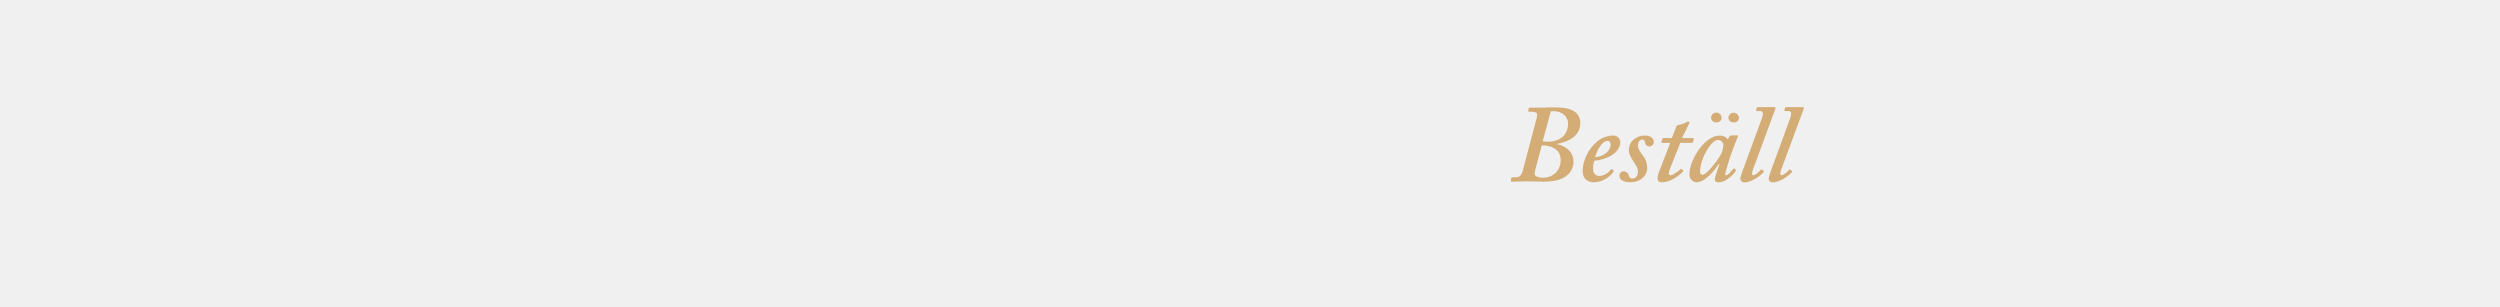
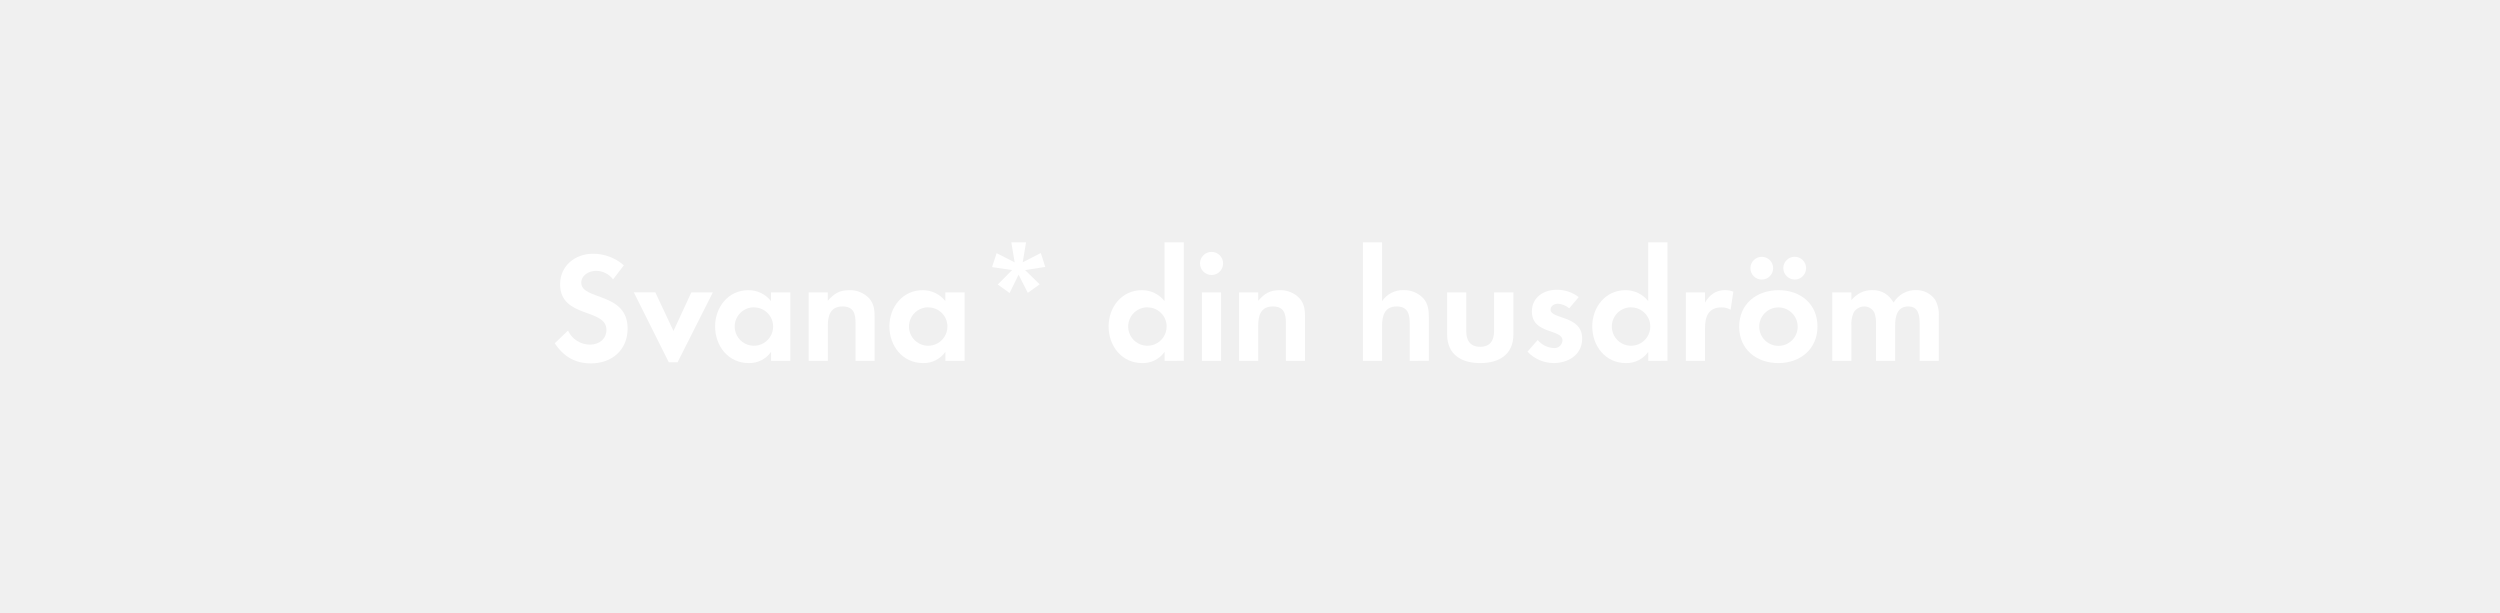
- <svg xmlns="http://www.w3.org/2000/svg" id="Layer_1" data-name="Layer 1" viewBox="0 0 980 120">
+ <svg xmlns="http://www.w3.org/2000/svg" id="Layer_1" data-name="Layer 1" viewBox="0 0 980 240">
  <defs>
-     <style>.cls-1{fill:#d4ac76;}</style>
+     <style>.cls-1{fill:#fff;}</style>
  </defs>
-   <path class="cls-1" d="M602.32,46.51a7,7,0,0,0,.26-1.59c0-.68-.78-1.11-2-1.11h-1.2a.28.28,0,0,1-.31-.35l.18-1c0-.26.21-.26.56-.26h3.26c1.16,0,2.28,0,3.4-.08s2.28,0,3.4,0,4.77,0,7.05,1.41a5.32,5.32,0,0,1,2.58,4.56c0,5.25-4.64,7.48-8.94,8.26-.18,0-.18.08-.09.17,4,1,6.36,3.35,6.36,7a7.12,7.12,0,0,1-2.4,5.11c-1.64,1.47-4.3,2.58-9.55,2.58-2.06,0-4.21-.13-6.28-.13s-4,.13-6,.13c-.26,0-.43-.08-.34-.43l.17-.94a.32.32,0,0,1,.34-.35h1.55c1.46,0,2.15-.94,2.58-2.53Zm-.52,20.13c-.34,1.29-.34,2.06.43,2.49a6.36,6.36,0,0,0,2.67.52,6.65,6.65,0,0,0,6.88-7c0-4.47-4.21-5.59-6.88-5.67h-.52Zm2.93-11.27a9.92,9.92,0,0,0,2.15.17c4,0,7.74-2.06,7.82-7.13,0-2.58-2.4-4.82-5.41-4.82a6.67,6.67,0,0,0-1.38.09Z" />
-   <path class="cls-1" d="M632.46,66.77c.22.13.22.21.13.38a9.69,9.69,0,0,1-7.65,4.3c-2.84,0-4.56-1.54-4.56-4.55a16.06,16.06,0,0,1,5.33-11.1,10.08,10.08,0,0,1,6.45-2.66,2.7,2.7,0,0,1,3,2.53c0,2.2-1.46,4.17-4,5.55A16.19,16.19,0,0,1,624.94,63a10.15,10.15,0,0,0-.43,3.18A2.49,2.49,0,0,0,626.83,69a6.05,6.05,0,0,0,4.64-2.58c.09-.09.26-.17.35-.09Zm-7.18-5.12a8.75,8.75,0,0,0,4.3-1.63,4.69,4.69,0,0,0,1.81-3.27c0-.78-.35-1.55-1.29-1.55C628,55.2,625.8,59.33,625.28,61.65Z" />
-   <path class="cls-1" d="M639.13,71.45c-2.84,0-4.3-1-4.3-2.49a1.68,1.68,0,0,1,1.63-1.81,2.2,2.2,0,0,1,2.07,1.72c.25.69.6,1.12,1.37,1.12,1.21,0,2.15-.94,2.15-2.75.09-1.46-1-2.71-1.93-4.26s-1.68-2.53-1.59-4.34c0-2.75,2.32-5.5,6.36-5.5,1.46,0,3.35.6,3.35,2.4a1.68,1.68,0,0,1-3.35.35c-.17-.52-.35-1.21-1-1.21-.86,0-1.81.61-1.81,2.5,0,1.46,1.51,3.22,2,3.87a7.61,7.61,0,0,1,1.63,4.64C645.66,69.05,643,71.45,639.13,71.45Z" />
-   <path class="cls-1" d="M654.91,65.43a10.89,10.89,0,0,0-.78,2.5.72.72,0,0,0,.78.77c1,0,3.65-2.15,3.91-2.41s.26-.17.43,0l.47.52c.18.09.18.17.09.34-.52.69-4.39,4.3-8.26,4.3-1.29,0-1.8-.68-1.8-1.29a7.79,7.79,0,0,1,.43-2.4L654.74,56h-3.19c-.25,0-.34-.08-.25-.43l.34-1.11c.09-.26.17-.35.43-.35h3.31l1.76-4.56c.18-.43.35-.51,1.12-.6a9.34,9.34,0,0,0,2.93-1.12,3.65,3.65,0,0,1,.68-.25c.26,0,.43.43.26.86l-2.79,5.67h4.43c.17,0,.25.17.17.43l-.35,1.25c0,.17-.17.21-.43.21h-4.47Z" />
-   <path class="cls-1" d="M681,53.05c.25,0,.34.17.25.43-.77,1.81-2.83,7.31-3.18,8.43-.17.77-1.8,5.76-1.8,6.28s.17.51.51.51c.6,0,2.32-2.06,2.67-2.49.17-.17.26-.26.43-.13l.51.39q.14.12,0,.51c-.43.86-3.44,4.47-6.79,4.47-1,0-1.38-.43-1.38-1.11s.26-1.55,1.81-6l-.26-.09c-1.8,2.67-5.33,7.22-8.86,7.22a3.1,3.1,0,0,1-2.66-3.09c0-5.76,6-15.22,11.78-15.22a3.69,3.69,0,0,1,3.27,1.46l.69-1.21a.79.79,0,0,1,.68-.34Zm-6.45,7.57a8.66,8.66,0,0,0,1-3.87,2.11,2.11,0,0,0-2-1.89c-1.12,0-2.41,1-3.53,2.62a18.76,18.76,0,0,0-3.61,9.67c0,.95.35,1.38,1,1.38C669.1,68.53,673.74,62.25,674.52,60.62ZM670.73,46a2.07,2.07,0,0,1,4.13.17,1.8,1.8,0,0,1-2,1.8A1.91,1.91,0,0,1,670.73,46Zm6.8,0a2.07,2.07,0,0,1,4.12.17,1.8,1.8,0,0,1-2,1.8A1.91,1.91,0,0,1,677.53,46Z" />
-   <path class="cls-1" d="M690.73,46.17c.56-1.5.51-2.62-.78-2.62h-1.37c-.17,0-.22-.13-.17-.35l.25-1A.32.32,0,0,1,689,42h6.62c.39,0,.47.26.34.64l-8.68,23.48c-.43,1.12-.86,2.58,0,2.58s2.58-1.63,3.09-2.23c.18-.09.26-.09.43.08l.52.43a.39.39,0,0,1,0,.52c-.17.26-3.87,4-7.65,4a1.52,1.52,0,0,1-1.47-1.54,26.58,26.58,0,0,1,1.38-4.3Z" />
-   <path class="cls-1" d="M701.82,46.17c.56-1.5.52-2.62-.77-2.62h-1.38c-.17,0-.21-.13-.17-.35l.26-1a.31.31,0,0,1,.34-.21h6.62c.39,0,.48.26.35.64l-8.69,23.48c-.43,1.12-.86,2.58,0,2.58s2.58-1.63,3.1-2.23c.17-.09.26-.09.43.08l.51.43a.39.39,0,0,1,0,.52c-.17.26-3.87,4-7.65,4a1.52,1.52,0,0,1-1.46-1.54,26.4,26.4,0,0,1,1.37-4.3Z" />
+   <path class="cls-1" d="M231.65,142.45c-6.27,0-10.73-2.73-14.2-7.87l5.21-5a9.46,9.46,0,0,0,8.68,5.51c3.47,0,6.38-2.17,6.38-5.82,0-8.5-18.16-4.47-18.16-17.8,0-7.31,5.89-12,12.89-12A18.15,18.15,0,0,1,244.54,104l-4.21,5.52a8.38,8.38,0,0,0-6.7-3.35c-2.67,0-5.77,1.68-5.77,4.65,0,7,18.17,3.54,18.17,18C246,137.24,239.83,142.45,231.65,142.45Z" />
+   <path class="cls-1" d="M265.62,142h-3.47l-13.7-27.4h8.43L264,129.74,271,114.62h8.43Z" />
+   <path class="cls-1" d="M302.26,141.46v-3.53a10.36,10.36,0,0,1-8.74,4.4c-8.06,0-13.2-6.7-13.2-14.39,0-7.5,5.14-14.19,13-14.19a11.16,11.16,0,0,1,8.92,4.28v-3.41h7.57v26.84Zm-6.69-21a7.54,7.54,0,1,0,7.5,7.51A7.49,7.49,0,0,0,295.57,120.5Z" />
+   <path class="cls-1" d="M335.37,141.46V126.58c0-3.66-.81-6.45-5.08-6.45-4.65,0-5.77,3.41-5.77,7.44v13.89H317V114.62h7.5v3.28c2.48-2.85,4.59-4.15,8.43-4.15a10.3,10.3,0,0,1,7.81,3.22c1.93,2.23,2.11,4.65,2.11,7.44v17.05Z" />
+   <path class="cls-1" d="M370.59,141.46v-3.53a10.39,10.39,0,0,1-8.75,4.4c-8,0-13.2-6.7-13.2-14.39,0-7.5,5.15-14.19,13-14.19a11.2,11.2,0,0,1,8.93,4.28v-3.41h7.56v26.84Zm-6.7-21a7.54,7.54,0,1,0,7.5,7.51A7.49,7.49,0,0,0,363.89,120.5Z" />
+   <path class="cls-1" d="M401.83,105.87l5.71,5.58-4.65,3.35-3.6-7.13-3.53,7.19-4.65-3.34,5.64-5.65-7.87-1.17,1.79-5.46,7.07,3.6L396.44,95h5.77l-1.31,7.82L408,99.18l1.74,5.45Z" />
+   <path class="cls-1" d="M456.52,141.46v-3.53a10.39,10.39,0,0,1-8.75,4.4c-8.06,0-13.2-6.7-13.2-14.39,0-7.5,5.14-14.19,13-14.19a11.2,11.2,0,0,1,8.93,4.28V95h7.56v46.44Zm-6.7-21a7.54,7.54,0,1,0,7.5,7.51A7.49,7.49,0,0,0,449.82,120.5Z" />
+   <path class="cls-1" d="M474.93,107.8a4.53,4.53,0,0,1,0-9.06,4.53,4.53,0,0,1,0,9.06Zm-3.78,33.66V114.62h7.5v26.84Z" />
+   <path class="cls-1" d="M504.07,141.46V126.58c0-3.66-.81-6.45-5.09-6.45-4.65,0-5.76,3.41-5.76,7.44v13.89h-7.5V114.62h7.5v3.28c2.48-2.85,4.59-4.15,8.43-4.15a10.3,10.3,0,0,1,7.81,3.22c1.92,2.23,2.11,4.65,2.11,7.44v17.05Z" />
+   <path class="cls-1" d="M552.61,141.46V126.77c0-3.72-.8-6.64-5.14-6.64-4.65,0-5.71,3.6-5.71,7.57v13.76h-7.5V95h7.5v23.07a9.77,9.77,0,0,1,8.44-4.34A10.26,10.26,0,0,1,558,117c1.92,2.23,2.11,4.78,2.11,7.57v16.86Z" />
+   <path class="cls-1" d="M580.27,142.33c-7.38,0-13-3.29-13-11.29V114.62h7.5V129.8c0,3.66,1.55,6.14,5.46,6.14s5.45-2.48,5.45-6.14V114.62h7.57V131C593.29,139,587.64,142.33,580.27,142.33Z" />
+   <path class="cls-1" d="M609,142.33a14.3,14.3,0,0,1-10.23-4.47l4-4.58a8.76,8.76,0,0,0,6.33,3.16,3.16,3.16,0,0,0,3.4-3c0-4.59-12-2.29-12-11.34,0-5.46,4.53-8.5,9.61-8.5a13.8,13.8,0,0,1,8.74,2.86l-3.72,4.4a7.43,7.43,0,0,0-4.46-1.8c-1.3,0-2.85.8-2.85,2.29,0,3.91,12.39,2.17,12.39,11.35C620.25,139,614.8,142.33,609,142.33Z" />
+   <path class="cls-1" d="M646.11,141.46v-3.53a10.39,10.39,0,0,1-8.74,4.4c-8.06,0-13.21-6.7-13.21-14.39,0-7.5,5.15-14.19,13-14.19a11.2,11.2,0,0,1,8.93,4.28V95h7.56v46.44Zm-6.7-21a7.54,7.54,0,1,0,7.5,7.51A7.49,7.49,0,0,0,639.41,120.5Z" />
+   <path class="cls-1" d="M678.41,121.43a6.66,6.66,0,0,0-3.6-.93c-5.08,0-6.44,3.6-6.44,8.06v12.9h-7.51V114.62h7.51v4c1.73-3,4.21-4.89,7.81-4.89a8.42,8.42,0,0,1,3.28.62Z" />
+   <path class="cls-1" d="M697.13,142.33c-8.55,0-15.37-5.33-15.37-14.26s6.82-14.32,15.44-14.32,15.25,5.39,15.25,14.26S705.63,142.33,697.13,142.33Zm-6.51-32.74a4.46,4.46,0,0,1,0-8.92,4.46,4.46,0,1,1,0,8.92Zm6.45,10.91a7.54,7.54,0,1,0,7.63,7.57A7.6,7.6,0,0,0,697.07,120.5Zm6.45-10.91a4.53,4.53,0,0,1-4.47-4.46,4.47,4.47,0,1,1,4.47,4.46Z" />
+   <path class="cls-1" d="M752.5,141.46V126.77c0-3.17-.5-6.64-4.47-6.64-4.4,0-5.14,4-5.14,7.57v13.76h-7.5V127.2a11.91,11.91,0,0,0-.56-4.46,4.36,4.36,0,0,0-4-2.61,4.9,4.9,0,0,0-4.22,2.42,11.24,11.24,0,0,0-.87,5.15v13.76h-7.5V114.62h7.5v3c2.3-2.54,4.72-3.9,8.19-3.9,3.84,0,6.38,1.67,8.37,4.89a9.93,9.93,0,0,1,8.8-4.89,8.82,8.82,0,0,1,7.5,3.84A11.83,11.83,0,0,1,760,124.1v17.36Z" />
</svg>
